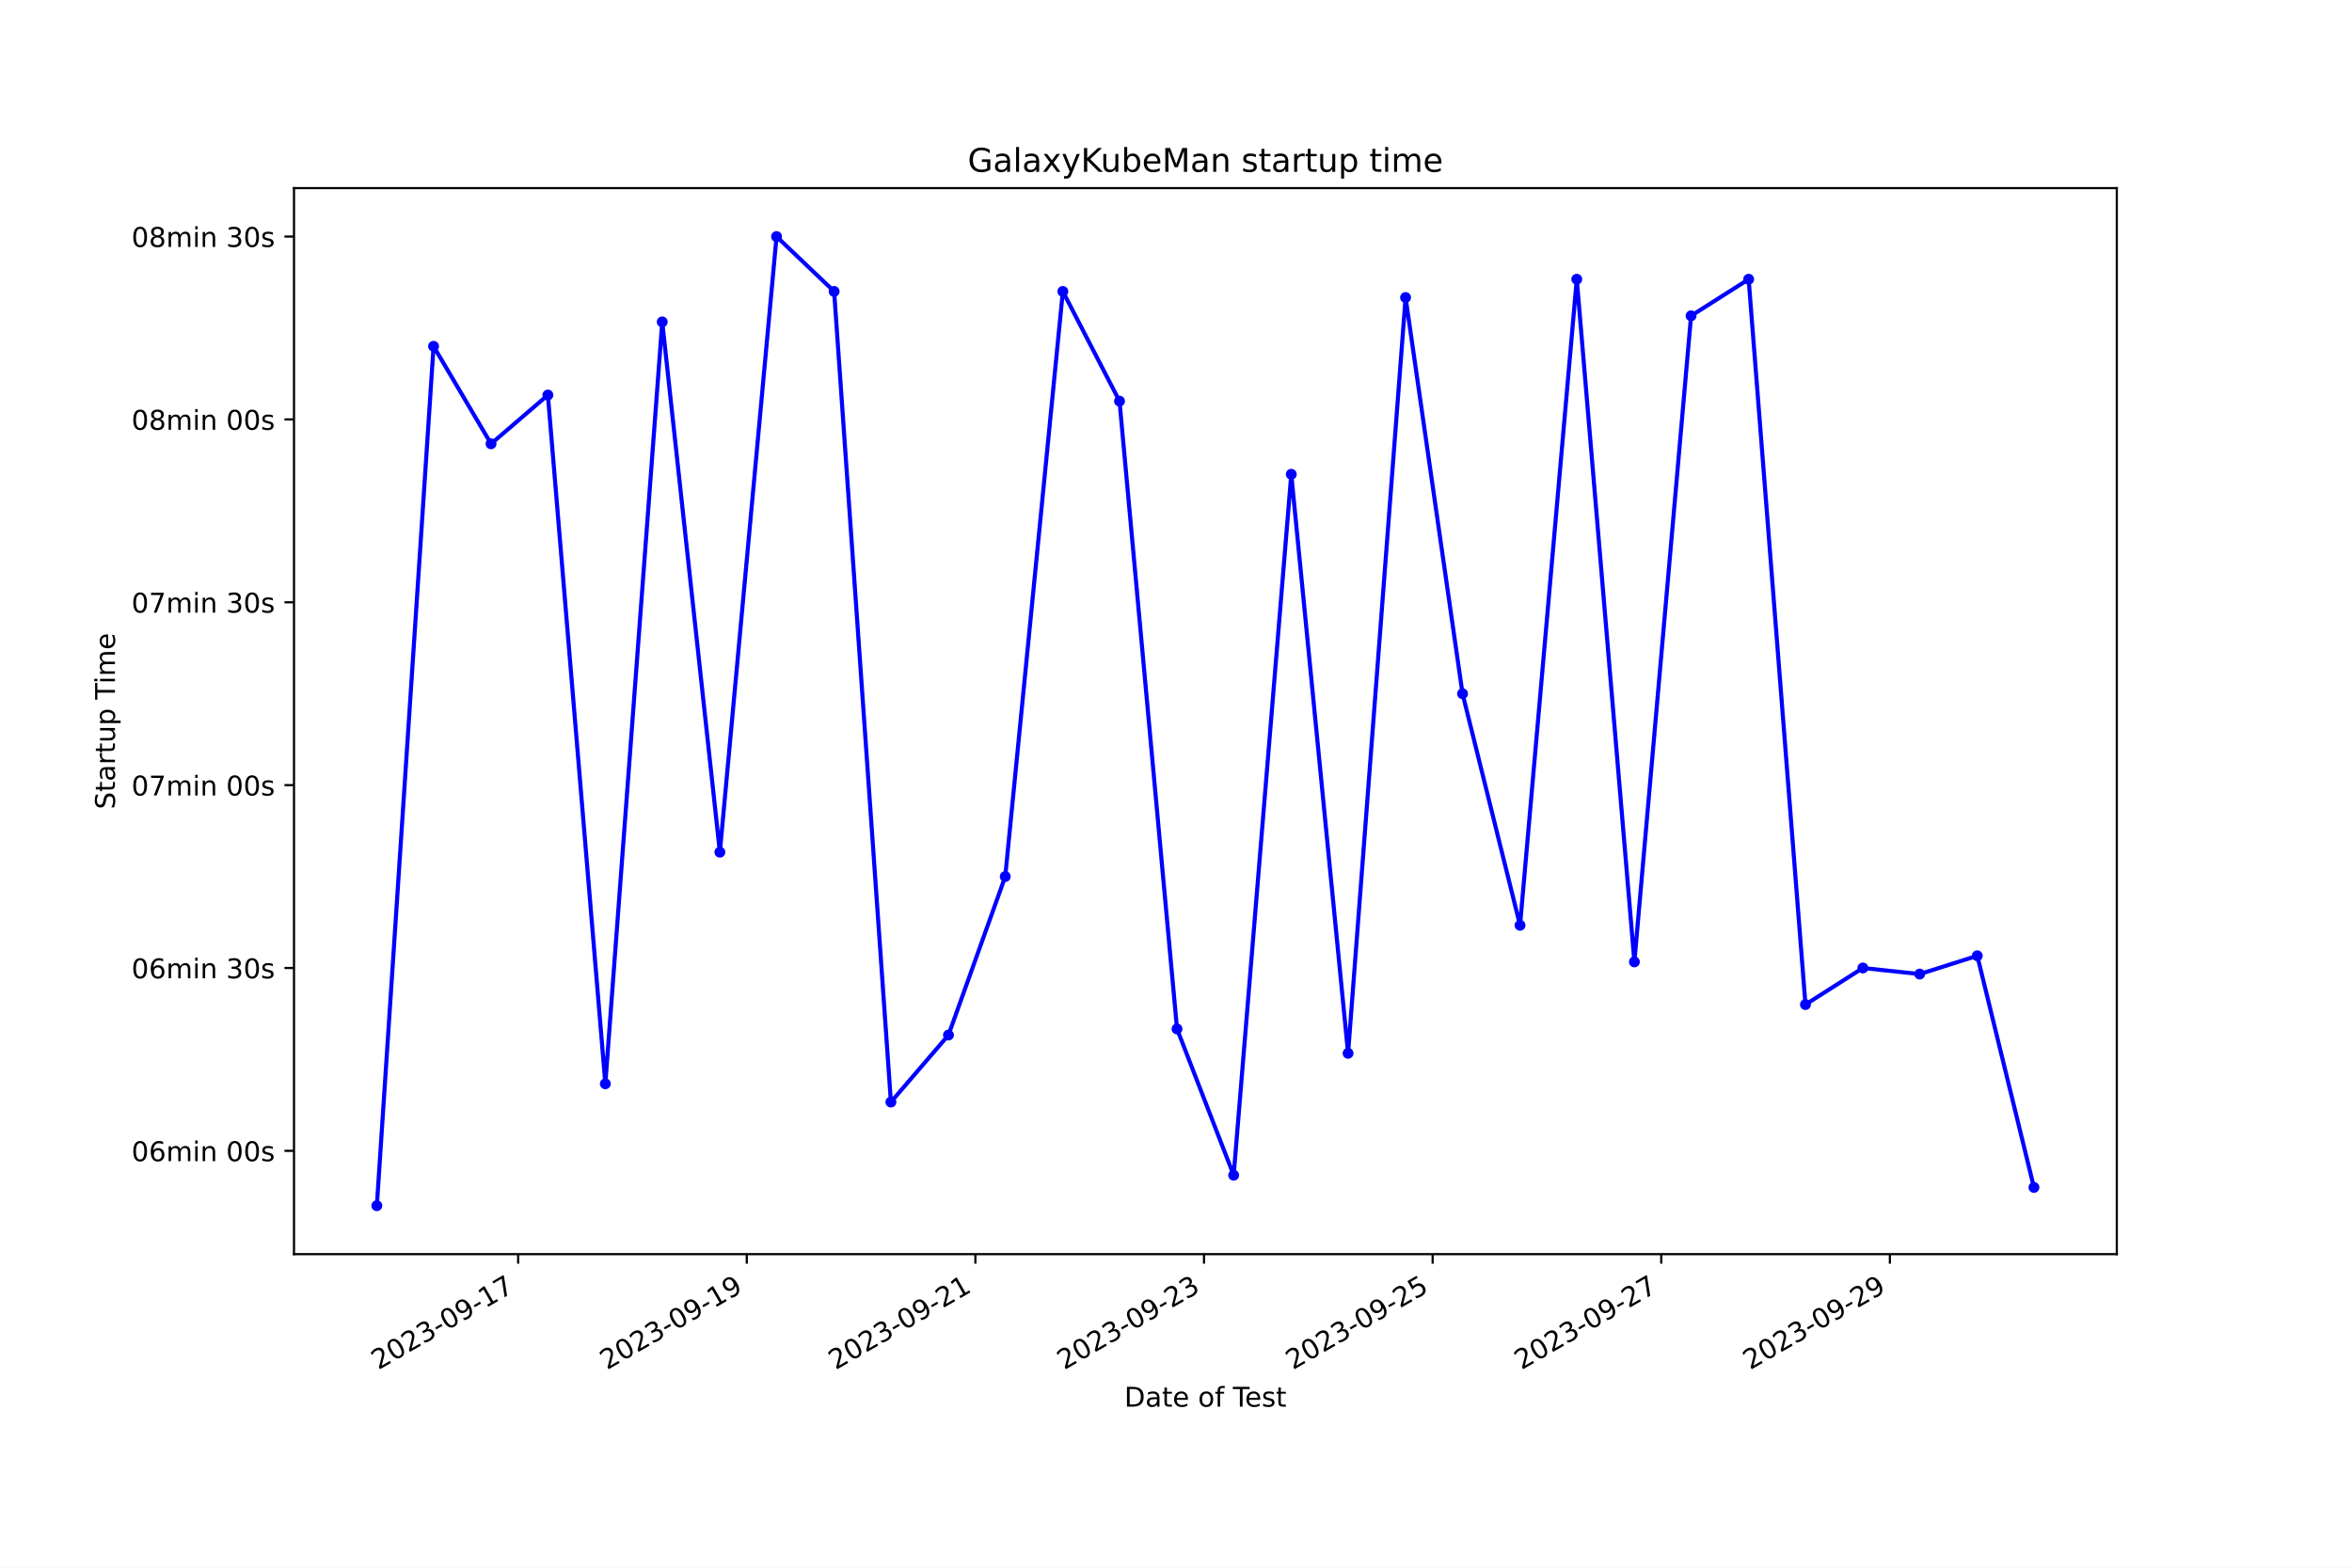
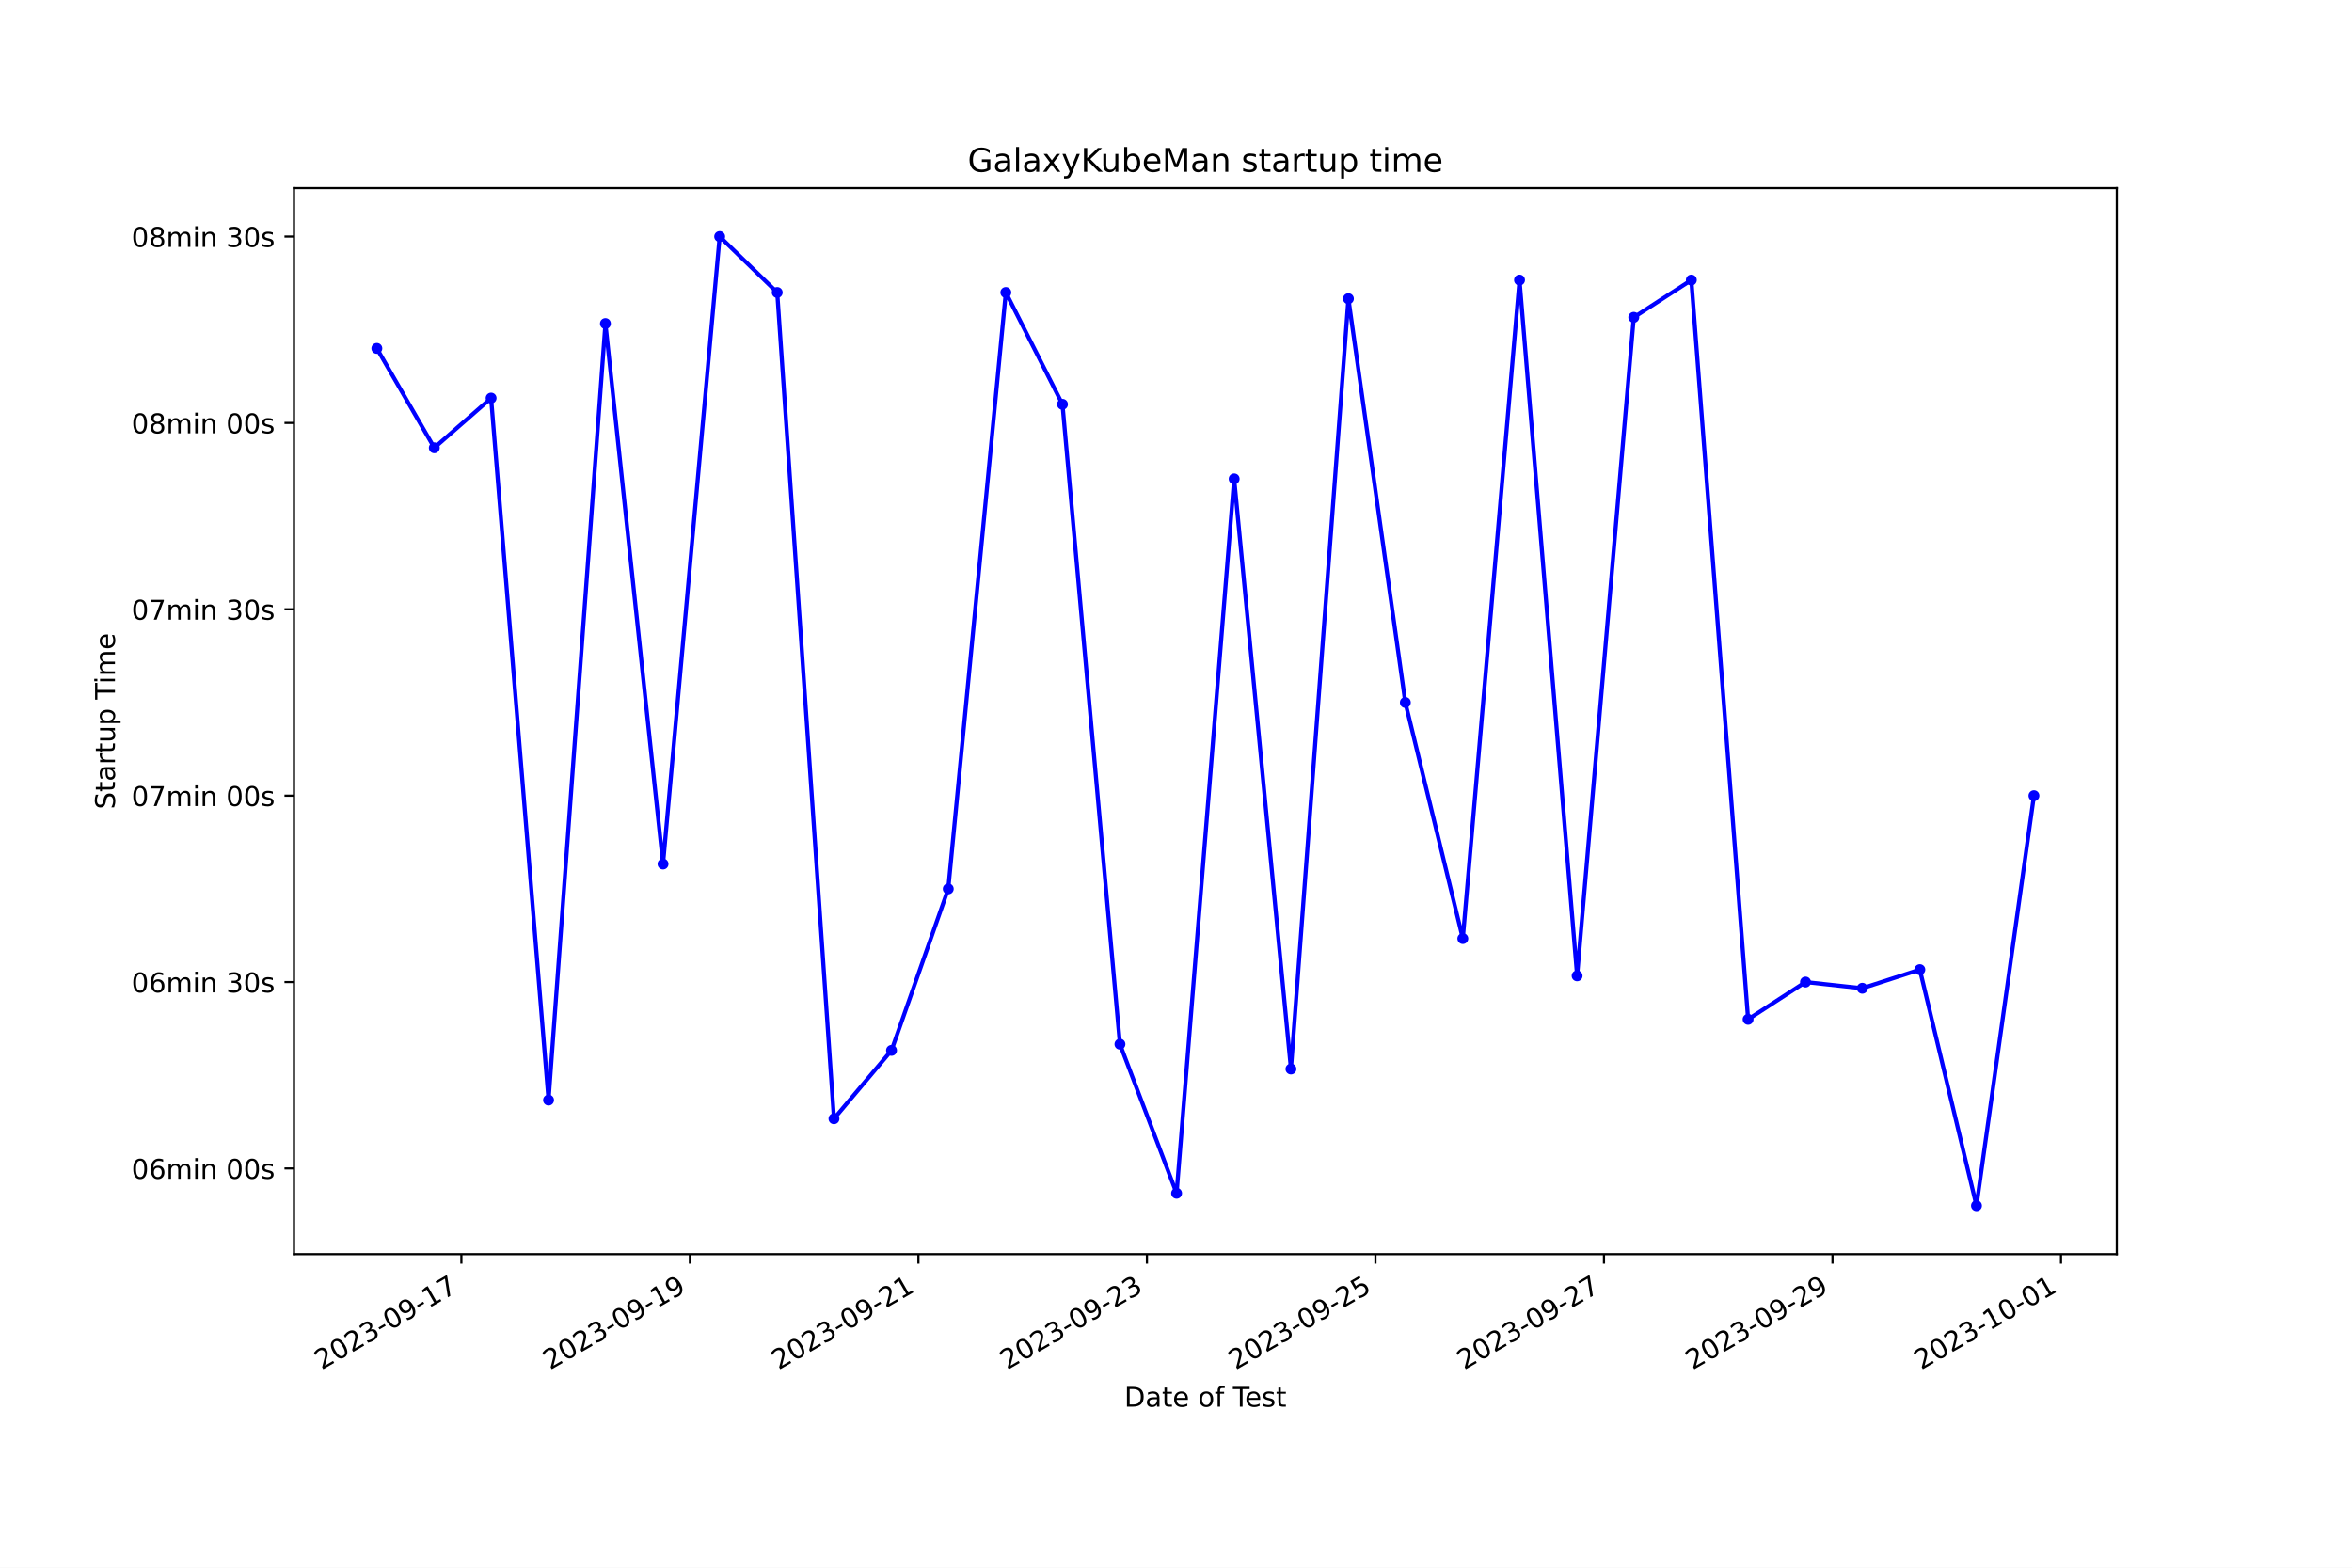
<svg xmlns="http://www.w3.org/2000/svg" xmlns:xlink="http://www.w3.org/1999/xlink" width="864pt" height="576pt" viewBox="0 0 864 576" version="1.1">
  <defs>
    <style type="text/css">*{stroke-linejoin: round; stroke-linecap: butt}</style>
  </defs>
  <g id="figure_1">
    <g id="patch_1">
      <path d="M 0 576  L 864 576  L 864 0  L 0 0  z " style="fill: #ffffff" />
    </g>
    <g id="axes_1">
      <g id="patch_2">
        <path d="M 108 460.8  L 777.6 460.8  L 777.6 69.12  L 108 69.12  z " style="fill: #ffffff" />
      </g>
      <g id="matplotlib.axis_1">
        <g id="xtick_1">
          <g id="line2d_1">
            <defs>
-               <path id="m4672185ea7" d="M 0 0  L 0 3.5  " style="stroke: #000000; stroke-width: 0.8" />
+               <path id="me7b69f2a31" d="M 0 0  L 0 3.5  " style="stroke: #000000; stroke-width: 0.8" />
            </defs>
            <g>
-               <use xlink:href="#m4672185ea7" x="190.341" y="460.8" style="stroke: #000000; stroke-width: 0.8" />
+               <use xlink:href="#me7b69f2a31" x="169.491" y="460.8" style="stroke: #000000; stroke-width: 0.8" />
            </g>
          </g>
          <g id="text_1">
-             <g transform="translate(138.9714 503.4383) rotate(-30) scale(0.1 -0.1)">
+             <g transform="translate(118.1214 503.4383) rotate(-30) scale(0.1 -0.1)">
              <defs>
                <path id="DejaVuSans-32" d="M 1228 531  L 3431 531  L 3431 0  L 469 0  L 469 531  Q 828 903 1448 1529  Q 2069 2156 2228 2338  Q 2531 2678 2651 2914  Q 2772 3150 2772 3378  Q 2772 3750 2511 3984  Q 2250 4219 1831 4219  Q 1534 4219 1204 4116  Q 875 4013 500 3803  L 500 4441  Q 881 4594 1212 4672  Q 1544 4750 1819 4750  Q 2544 4750 2975 4387  Q 3406 4025 3406 3419  Q 3406 3131 3298 2873  Q 3191 2616 2906 2266  Q 2828 2175 2409 1742  Q 1991 1309 1228 531  z " transform="scale(0.015625)" />
                <path id="DejaVuSans-30" d="M 2034 4250  Q 1547 4250 1301 3770  Q 1056 3291 1056 2328  Q 1056 1369 1301 889  Q 1547 409 2034 409  Q 2525 409 2770 889  Q 3016 1369 3016 2328  Q 3016 3291 2770 3770  Q 2525 4250 2034 4250  z M 2034 4750  Q 2819 4750 3233 4129  Q 3647 3509 3647 2328  Q 3647 1150 3233 529  Q 2819 -91 2034 -91  Q 1250 -91 836 529  Q 422 1150 422 2328  Q 422 3509 836 4129  Q 1250 4750 2034 4750  z " transform="scale(0.015625)" />
                <path id="DejaVuSans-33" d="M 2597 2516  Q 3050 2419 3304 2112  Q 3559 1806 3559 1356  Q 3559 666 3084 287  Q 2609 -91 1734 -91  Q 1441 -91 1130 -33  Q 819 25 488 141  L 488 750  Q 750 597 1062 519  Q 1375 441 1716 441  Q 2309 441 2620 675  Q 2931 909 2931 1356  Q 2931 1769 2642 2001  Q 2353 2234 1838 2234  L 1294 2234  L 1294 2753  L 1863 2753  Q 2328 2753 2575 2939  Q 2822 3125 2822 3475  Q 2822 3834 2567 4026  Q 2313 4219 1838 4219  Q 1578 4219 1281 4162  Q 984 4106 628 3988  L 628 4550  Q 988 4650 1302 4700  Q 1616 4750 1894 4750  Q 2613 4750 3031 4423  Q 3450 4097 3450 3541  Q 3450 3153 3228 2886  Q 3006 2619 2597 2516  z " transform="scale(0.015625)" />
                <path id="DejaVuSans-2d" d="M 313 2009  L 1997 2009  L 1997 1497  L 313 1497  L 313 2009  z " transform="scale(0.015625)" />
                <path id="DejaVuSans-39" d="M 703 97  L 703 672  Q 941 559 1184 500  Q 1428 441 1663 441  Q 2288 441 2617 861  Q 2947 1281 2994 2138  Q 2813 1869 2534 1725  Q 2256 1581 1919 1581  Q 1219 1581 811 2004  Q 403 2428 403 3163  Q 403 3881 828 4315  Q 1253 4750 1959 4750  Q 2769 4750 3195 4129  Q 3622 3509 3622 2328  Q 3622 1225 3098 567  Q 2575 -91 1691 -91  Q 1453 -91 1209 -44  Q 966 3 703 97  z M 1959 2075  Q 2384 2075 2632 2365  Q 2881 2656 2881 3163  Q 2881 3666 2632 3958  Q 2384 4250 1959 4250  Q 1534 4250 1286 3958  Q 1038 3666 1038 3163  Q 1038 2656 1286 2365  Q 1534 2075 1959 2075  z " transform="scale(0.015625)" />
                <path id="DejaVuSans-31" d="M 794 531  L 1825 531  L 1825 4091  L 703 3866  L 703 4441  L 1819 4666  L 2450 4666  L 2450 531  L 3481 531  L 3481 0  L 794 0  L 794 531  z " transform="scale(0.015625)" />
                <path id="DejaVuSans-37" d="M 525 4666  L 3525 4666  L 3525 4397  L 1831 0  L 1172 0  L 2766 4134  L 525 4134  L 525 4666  z " transform="scale(0.015625)" />
              </defs>
              <use xlink:href="#DejaVuSans-32" />
              <use xlink:href="#DejaVuSans-30" x="63.623" />
              <use xlink:href="#DejaVuSans-32" x="127.246" />
              <use xlink:href="#DejaVuSans-33" x="190.869" />
              <use xlink:href="#DejaVuSans-2d" x="254.492" />
              <use xlink:href="#DejaVuSans-30" x="290.576" />
              <use xlink:href="#DejaVuSans-39" x="354.199" />
              <use xlink:href="#DejaVuSans-2d" x="417.822" />
              <use xlink:href="#DejaVuSans-31" x="453.906" />
              <use xlink:href="#DejaVuSans-37" x="517.529" />
            </g>
          </g>
        </g>
        <g id="xtick_2">
          <g id="line2d_2">
            <g>
-               <use xlink:href="#m4672185ea7" x="274.324" y="460.8" style="stroke: #000000; stroke-width: 0.8" />
+               <use xlink:href="#me7b69f2a31" x="253.435" y="460.8" style="stroke: #000000; stroke-width: 0.8" />
            </g>
          </g>
          <g id="text_2">
-             <g transform="translate(222.9549 503.4383) rotate(-30) scale(0.1 -0.1)">
+             <g transform="translate(202.0657 503.4383) rotate(-30) scale(0.1 -0.1)">
              <use xlink:href="#DejaVuSans-32" />
              <use xlink:href="#DejaVuSans-30" x="63.623" />
              <use xlink:href="#DejaVuSans-32" x="127.246" />
              <use xlink:href="#DejaVuSans-33" x="190.869" />
              <use xlink:href="#DejaVuSans-2d" x="254.492" />
              <use xlink:href="#DejaVuSans-30" x="290.576" />
              <use xlink:href="#DejaVuSans-39" x="354.199" />
              <use xlink:href="#DejaVuSans-2d" x="417.822" />
              <use xlink:href="#DejaVuSans-31" x="453.906" />
              <use xlink:href="#DejaVuSans-39" x="517.529" />
            </g>
          </g>
        </g>
        <g id="xtick_3">
          <g id="line2d_3">
            <g>
-               <use xlink:href="#m4672185ea7" x="358.308" y="460.8" style="stroke: #000000; stroke-width: 0.8" />
+               <use xlink:href="#me7b69f2a31" x="337.379" y="460.8" style="stroke: #000000; stroke-width: 0.8" />
            </g>
          </g>
          <g id="text_3">
-             <g transform="translate(306.9384 503.4383) rotate(-30) scale(0.1 -0.1)">
+             <g transform="translate(286.01 503.4383) rotate(-30) scale(0.1 -0.1)">
              <use xlink:href="#DejaVuSans-32" />
              <use xlink:href="#DejaVuSans-30" x="63.623" />
              <use xlink:href="#DejaVuSans-32" x="127.246" />
              <use xlink:href="#DejaVuSans-33" x="190.869" />
              <use xlink:href="#DejaVuSans-2d" x="254.492" />
              <use xlink:href="#DejaVuSans-30" x="290.576" />
              <use xlink:href="#DejaVuSans-39" x="354.199" />
              <use xlink:href="#DejaVuSans-2d" x="417.822" />
              <use xlink:href="#DejaVuSans-32" x="453.906" />
              <use xlink:href="#DejaVuSans-31" x="517.529" />
            </g>
          </g>
        </g>
        <g id="xtick_4">
          <g id="line2d_4">
            <g>
-               <use xlink:href="#m4672185ea7" x="442.291" y="460.8" style="stroke: #000000; stroke-width: 0.8" />
+               <use xlink:href="#me7b69f2a31" x="421.324" y="460.8" style="stroke: #000000; stroke-width: 0.8" />
            </g>
          </g>
          <g id="text_4">
-             <g transform="translate(390.9219 503.4383) rotate(-30) scale(0.1 -0.1)">
+             <g transform="translate(369.9543 503.4383) rotate(-30) scale(0.1 -0.1)">
              <use xlink:href="#DejaVuSans-32" />
              <use xlink:href="#DejaVuSans-30" x="63.623" />
              <use xlink:href="#DejaVuSans-32" x="127.246" />
              <use xlink:href="#DejaVuSans-33" x="190.869" />
              <use xlink:href="#DejaVuSans-2d" x="254.492" />
              <use xlink:href="#DejaVuSans-30" x="290.576" />
              <use xlink:href="#DejaVuSans-39" x="354.199" />
              <use xlink:href="#DejaVuSans-2d" x="417.822" />
              <use xlink:href="#DejaVuSans-32" x="453.906" />
              <use xlink:href="#DejaVuSans-33" x="517.529" />
            </g>
          </g>
        </g>
        <g id="xtick_5">
          <g id="line2d_5">
            <g>
-               <use xlink:href="#m4672185ea7" x="526.275" y="460.8" style="stroke: #000000; stroke-width: 0.8" />
+               <use xlink:href="#me7b69f2a31" x="505.268" y="460.8" style="stroke: #000000; stroke-width: 0.8" />
            </g>
          </g>
          <g id="text_5">
-             <g transform="translate(474.9054 503.4383) rotate(-30) scale(0.1 -0.1)">
+             <g transform="translate(453.8986 503.4383) rotate(-30) scale(0.1 -0.1)">
              <defs>
                <path id="DejaVuSans-35" d="M 691 4666  L 3169 4666  L 3169 4134  L 1269 4134  L 1269 2991  Q 1406 3038 1543 3061  Q 1681 3084 1819 3084  Q 2600 3084 3056 2656  Q 3513 2228 3513 1497  Q 3513 744 3044 326  Q 2575 -91 1722 -91  Q 1428 -91 1123 -41  Q 819 9 494 109  L 494 744  Q 775 591 1075 516  Q 1375 441 1709 441  Q 2250 441 2565 725  Q 2881 1009 2881 1497  Q 2881 1984 2565 2268  Q 2250 2553 1709 2553  Q 1456 2553 1204 2497  Q 953 2441 691 2322  L 691 4666  z " transform="scale(0.015625)" />
              </defs>
              <use xlink:href="#DejaVuSans-32" />
              <use xlink:href="#DejaVuSans-30" x="63.623" />
              <use xlink:href="#DejaVuSans-32" x="127.246" />
              <use xlink:href="#DejaVuSans-33" x="190.869" />
              <use xlink:href="#DejaVuSans-2d" x="254.492" />
              <use xlink:href="#DejaVuSans-30" x="290.576" />
              <use xlink:href="#DejaVuSans-39" x="354.199" />
              <use xlink:href="#DejaVuSans-2d" x="417.822" />
              <use xlink:href="#DejaVuSans-32" x="453.906" />
              <use xlink:href="#DejaVuSans-35" x="517.529" />
            </g>
          </g>
        </g>
        <g id="xtick_6">
          <g id="line2d_6">
            <g>
-               <use xlink:href="#m4672185ea7" x="610.258" y="460.8" style="stroke: #000000; stroke-width: 0.8" />
+               <use xlink:href="#me7b69f2a31" x="589.212" y="460.8" style="stroke: #000000; stroke-width: 0.8" />
            </g>
          </g>
          <g id="text_6">
-             <g transform="translate(558.8889 503.4383) rotate(-30) scale(0.1 -0.1)">
+             <g transform="translate(537.8429 503.4383) rotate(-30) scale(0.1 -0.1)">
              <use xlink:href="#DejaVuSans-32" />
              <use xlink:href="#DejaVuSans-30" x="63.623" />
              <use xlink:href="#DejaVuSans-32" x="127.246" />
              <use xlink:href="#DejaVuSans-33" x="190.869" />
              <use xlink:href="#DejaVuSans-2d" x="254.492" />
              <use xlink:href="#DejaVuSans-30" x="290.576" />
              <use xlink:href="#DejaVuSans-39" x="354.199" />
              <use xlink:href="#DejaVuSans-2d" x="417.822" />
              <use xlink:href="#DejaVuSans-32" x="453.906" />
              <use xlink:href="#DejaVuSans-37" x="517.529" />
            </g>
          </g>
        </g>
        <g id="xtick_7">
          <g id="line2d_7">
            <g>
-               <use xlink:href="#m4672185ea7" x="694.242" y="460.8" style="stroke: #000000; stroke-width: 0.8" />
+               <use xlink:href="#me7b69f2a31" x="673.157" y="460.8" style="stroke: #000000; stroke-width: 0.8" />
            </g>
          </g>
          <g id="text_7">
-             <g transform="translate(642.8724 503.4383) rotate(-30) scale(0.1 -0.1)">
+             <g transform="translate(621.7872 503.4383) rotate(-30) scale(0.1 -0.1)">
              <use xlink:href="#DejaVuSans-32" />
              <use xlink:href="#DejaVuSans-30" x="63.623" />
              <use xlink:href="#DejaVuSans-32" x="127.246" />
              <use xlink:href="#DejaVuSans-33" x="190.869" />
              <use xlink:href="#DejaVuSans-2d" x="254.492" />
              <use xlink:href="#DejaVuSans-30" x="290.576" />
              <use xlink:href="#DejaVuSans-39" x="354.199" />
              <use xlink:href="#DejaVuSans-2d" x="417.822" />
              <use xlink:href="#DejaVuSans-32" x="453.906" />
              <use xlink:href="#DejaVuSans-39" x="517.529" />
            </g>
          </g>
        </g>
-         <g id="text_8">
+         <g id="xtick_8">
+           <g id="line2d_8">
+             <g>
+               <use xlink:href="#me7b69f2a31" x="757.101" y="460.8" style="stroke: #000000; stroke-width: 0.8" />
+             </g>
+           </g>
+           <g id="text_8">
+             <g transform="translate(705.7315 503.4383) rotate(-30) scale(0.1 -0.1)">
+               <use xlink:href="#DejaVuSans-32" />
+               <use xlink:href="#DejaVuSans-30" x="63.623" />
+               <use xlink:href="#DejaVuSans-32" x="127.246" />
+               <use xlink:href="#DejaVuSans-33" x="190.869" />
+               <use xlink:href="#DejaVuSans-2d" x="254.492" />
+               <use xlink:href="#DejaVuSans-31" x="290.576" />
+               <use xlink:href="#DejaVuSans-30" x="354.199" />
+               <use xlink:href="#DejaVuSans-2d" x="417.822" />
+               <use xlink:href="#DejaVuSans-30" x="453.906" />
+               <use xlink:href="#DejaVuSans-31" x="517.529" />
+             </g>
+           </g>
+         </g>
+         <g id="text_9">
          <g transform="translate(413.0063 516.8378) scale(0.1 -0.1)">
            <defs>
              <path id="DejaVuSans-44" d="M 1259 4147  L 1259 519  L 2022 519  Q 2988 519 3436 956  Q 3884 1394 3884 2338  Q 3884 3275 3436 3711  Q 2988 4147 2022 4147  L 1259 4147  z M 628 4666  L 1925 4666  Q 3281 4666 3915 4102  Q 4550 3538 4550 2338  Q 4550 1131 3912 565  Q 3275 0 1925 0  L 628 0  L 628 4666  z " transform="scale(0.015625)" />
              <path id="DejaVuSans-61" d="M 2194 1759  Q 1497 1759 1228 1600  Q 959 1441 959 1056  Q 959 750 1161 570  Q 1363 391 1709 391  Q 2188 391 2477 730  Q 2766 1069 2766 1631  L 2766 1759  L 2194 1759  z M 3341 1997  L 3341 0  L 2766 0  L 2766 531  Q 2569 213 2275 61  Q 1981 -91 1556 -91  Q 1019 -91 701 211  Q 384 513 384 1019  Q 384 1609 779 1909  Q 1175 2209 1959 2209  L 2766 2209  L 2766 2266  Q 2766 2663 2505 2880  Q 2244 3097 1772 3097  Q 1472 3097 1187 3025  Q 903 2953 641 2809  L 641 3341  Q 956 3463 1253 3523  Q 1550 3584 1831 3584  Q 2591 3584 2966 3190  Q 3341 2797 3341 1997  z " transform="scale(0.015625)" />
              <path id="DejaVuSans-74" d="M 1172 4494  L 1172 3500  L 2356 3500  L 2356 3053  L 1172 3053  L 1172 1153  Q 1172 725 1289 603  Q 1406 481 1766 481  L 2356 481  L 2356 0  L 1766 0  Q 1100 0 847 248  Q 594 497 594 1153  L 594 3053  L 172 3053  L 172 3500  L 594 3500  L 594 4494  L 1172 4494  z " transform="scale(0.015625)" />
              <path id="DejaVuSans-65" d="M 3597 1894  L 3597 1613  L 953 1613  Q 991 1019 1311 708  Q 1631 397 2203 397  Q 2534 397 2845 478  Q 3156 559 3463 722  L 3463 178  Q 3153 47 2828 -22  Q 2503 -91 2169 -91  Q 1331 -91 842 396  Q 353 884 353 1716  Q 353 2575 817 3079  Q 1281 3584 2069 3584  Q 2775 3584 3186 3129  Q 3597 2675 3597 1894  z M 3022 2063  Q 3016 2534 2758 2815  Q 2500 3097 2075 3097  Q 1594 3097 1305 2825  Q 1016 2553 972 2059  L 3022 2063  z " transform="scale(0.015625)" />
              <path id="DejaVuSans-20" transform="scale(0.015625)" />
              <path id="DejaVuSans-6f" d="M 1959 3097  Q 1497 3097 1228 2736  Q 959 2375 959 1747  Q 959 1119 1226 758  Q 1494 397 1959 397  Q 2419 397 2687 759  Q 2956 1122 2956 1747  Q 2956 2369 2687 2733  Q 2419 3097 1959 3097  z M 1959 3584  Q 2709 3584 3137 3096  Q 3566 2609 3566 1747  Q 3566 888 3137 398  Q 2709 -91 1959 -91  Q 1206 -91 779 398  Q 353 888 353 1747  Q 353 2609 779 3096  Q 1206 3584 1959 3584  z " transform="scale(0.015625)" />
              <path id="DejaVuSans-66" d="M 2375 4863  L 2375 4384  L 1825 4384  Q 1516 4384 1395 4259  Q 1275 4134 1275 3809  L 1275 3500  L 2222 3500  L 2222 3053  L 1275 3053  L 1275 0  L 697 0  L 697 3053  L 147 3053  L 147 3500  L 697 3500  L 697 3744  Q 697 4328 969 4595  Q 1241 4863 1831 4863  L 2375 4863  z " transform="scale(0.015625)" />
              <path id="DejaVuSans-54" d="M -19 4666  L 3928 4666  L 3928 4134  L 2272 4134  L 2272 0  L 1638 0  L 1638 4134  L -19 4134  L -19 4666  z " transform="scale(0.015625)" />
              <path id="DejaVuSans-73" d="M 2834 3397  L 2834 2853  Q 2591 2978 2328 3040  Q 2066 3103 1784 3103  Q 1356 3103 1142 2972  Q 928 2841 928 2578  Q 928 2378 1081 2264  Q 1234 2150 1697 2047  L 1894 2003  Q 2506 1872 2764 1633  Q 3022 1394 3022 966  Q 3022 478 2636 193  Q 2250 -91 1575 -91  Q 1294 -91 989 -36  Q 684 19 347 128  L 347 722  Q 666 556 975 473  Q 1284 391 1588 391  Q 1994 391 2212 530  Q 2431 669 2431 922  Q 2431 1156 2273 1281  Q 2116 1406 1581 1522  L 1381 1569  Q 847 1681 609 1914  Q 372 2147 372 2553  Q 372 3047 722 3315  Q 1072 3584 1716 3584  Q 2034 3584 2315 3537  Q 2597 3491 2834 3397  z " transform="scale(0.015625)" />
            </defs>
            <use xlink:href="#DejaVuSans-44" />
            <use xlink:href="#DejaVuSans-61" x="77.002" />
            <use xlink:href="#DejaVuSans-74" x="138.281" />
            <use xlink:href="#DejaVuSans-65" x="177.49" />
            <use xlink:href="#DejaVuSans-20" x="239.014" />
            <use xlink:href="#DejaVuSans-6f" x="270.801" />
            <use xlink:href="#DejaVuSans-66" x="331.982" />
            <use xlink:href="#DejaVuSans-20" x="367.188" />
            <use xlink:href="#DejaVuSans-54" x="398.975" />
            <use xlink:href="#DejaVuSans-65" x="443.059" />
            <use xlink:href="#DejaVuSans-73" x="504.582" />
            <use xlink:href="#DejaVuSans-74" x="556.682" />
          </g>
        </g>
      </g>
      <g id="matplotlib.axis_2">
        <g id="ytick_1">
-           <g id="line2d_8">
+           <g id="line2d_9">
            <defs>
-               <path id="m1b8e994f58" d="M 0 0  L -3.5 0  " style="stroke: #000000; stroke-width: 0.8" />
+               <path id="mdf3eda4640" d="M 0 0  L -3.5 0  " style="stroke: #000000; stroke-width: 0.8" />
            </defs>
            <g>
-               <use xlink:href="#m1b8e994f58" x="108" y="422.841" style="stroke: #000000; stroke-width: 0.8" />
-             </g>
-           </g>
-           <g id="text_9">
-             <g transform="translate(48.30625 426.6405) scale(0.1 -0.1)">
+               <use xlink:href="#mdf3eda4640" x="108" y="429.301" style="stroke: #000000; stroke-width: 0.8" />
+             </g>
+           </g>
+           <g id="text_10">
+             <g transform="translate(48.30625 433.1005) scale(0.1 -0.1)">
              <defs>
                <path id="DejaVuSans-36" d="M 2113 2584  Q 1688 2584 1439 2293  Q 1191 2003 1191 1497  Q 1191 994 1439 701  Q 1688 409 2113 409  Q 2538 409 2786 701  Q 3034 994 3034 1497  Q 3034 2003 2786 2293  Q 2538 2584 2113 2584  z M 3366 4563  L 3366 3988  Q 3128 4100 2886 4159  Q 2644 4219 2406 4219  Q 1781 4219 1451 3797  Q 1122 3375 1075 2522  Q 1259 2794 1537 2939  Q 1816 3084 2150 3084  Q 2853 3084 3261 2657  Q 3669 2231 3669 1497  Q 3669 778 3244 343  Q 2819 -91 2113 -91  Q 1303 -91 875 529  Q 447 1150 447 2328  Q 447 3434 972 4092  Q 1497 4750 2381 4750  Q 2619 4750 2861 4703  Q 3103 4656 3366 4563  z " transform="scale(0.015625)" />
                <path id="DejaVuSans-6d" d="M 3328 2828  Q 3544 3216 3844 3400  Q 4144 3584 4550 3584  Q 5097 3584 5394 3201  Q 5691 2819 5691 2113  L 5691 0  L 5113 0  L 5113 2094  Q 5113 2597 4934 2840  Q 4756 3084 4391 3084  Q 3944 3084 3684 2787  Q 3425 2491 3425 1978  L 3425 0  L 2847 0  L 2847 2094  Q 2847 2600 2669 2842  Q 2491 3084 2119 3084  Q 1678 3084 1418 2786  Q 1159 2488 1159 1978  L 1159 0  L 581 0  L 581 3500  L 1159 3500  L 1159 2956  Q 1356 3278 1631 3431  Q 1906 3584 2284 3584  Q 2666 3584 2933 3390  Q 3200 3197 3328 2828  z " transform="scale(0.015625)" />
                <path id="DejaVuSans-69" d="M 603 3500  L 1178 3500  L 1178 0  L 603 0  L 603 3500  z M 603 4863  L 1178 4863  L 1178 4134  L 603 4134  L 603 4863  z " transform="scale(0.015625)" />
                <path id="DejaVuSans-6e" d="M 3513 2113  L 3513 0  L 2938 0  L 2938 2094  Q 2938 2591 2744 2837  Q 2550 3084 2163 3084  Q 1697 3084 1428 2787  Q 1159 2491 1159 1978  L 1159 0  L 581 0  L 581 3500  L 1159 3500  L 1159 2956  Q 1366 3272 1645 3428  Q 1925 3584 2291 3584  Q 2894 3584 3203 3211  Q 3513 2838 3513 2113  z " transform="scale(0.015625)" />
              </defs>
              <use xlink:href="#DejaVuSans-30" />
              <use xlink:href="#DejaVuSans-36" x="63.623" />
              <use xlink:href="#DejaVuSans-6d" x="127.246" />
              <use xlink:href="#DejaVuSans-69" x="224.658" />
              <use xlink:href="#DejaVuSans-6e" x="252.441" />
              <use xlink:href="#DejaVuSans-20" x="315.82" />
              <use xlink:href="#DejaVuSans-30" x="347.607" />
              <use xlink:href="#DejaVuSans-30" x="411.23" />
              <use xlink:href="#DejaVuSans-73" x="474.854" />
            </g>
          </g>
        </g>
        <g id="ytick_2">
-           <g id="line2d_9">
-             <g>
-               <use xlink:href="#m1b8e994f58" x="108" y="355.658" style="stroke: #000000; stroke-width: 0.8" />
-             </g>
-           </g>
-           <g id="text_10">
-             <g transform="translate(48.30625 359.457) scale(0.1 -0.1)">
+           <g id="line2d_10">
+             <g>
+               <use xlink:href="#mdf3eda4640" x="108" y="360.826" style="stroke: #000000; stroke-width: 0.8" />
+             </g>
+           </g>
+           <g id="text_11">
+             <g transform="translate(48.30625 364.625) scale(0.1 -0.1)">
              <use xlink:href="#DejaVuSans-30" />
              <use xlink:href="#DejaVuSans-36" x="63.623" />
              <use xlink:href="#DejaVuSans-6d" x="127.246" />
              <use xlink:href="#DejaVuSans-69" x="224.658" />
              <use xlink:href="#DejaVuSans-6e" x="252.441" />
              <use xlink:href="#DejaVuSans-20" x="315.82" />
              <use xlink:href="#DejaVuSans-33" x="347.607" />
              <use xlink:href="#DejaVuSans-30" x="411.23" />
              <use xlink:href="#DejaVuSans-73" x="474.854" />
            </g>
          </g>
        </g>
        <g id="ytick_3">
-           <g id="line2d_10">
-             <g>
-               <use xlink:href="#m1b8e994f58" x="108" y="288.474" style="stroke: #000000; stroke-width: 0.8" />
-             </g>
-           </g>
-           <g id="text_11">
-             <g transform="translate(48.30625 292.2735) scale(0.1 -0.1)">
+           <g id="line2d_11">
+             <g>
+               <use xlink:href="#mdf3eda4640" x="108" y="292.35" style="stroke: #000000; stroke-width: 0.8" />
+             </g>
+           </g>
+           <g id="text_12">
+             <g transform="translate(48.30625 296.1494) scale(0.1 -0.1)">
              <use xlink:href="#DejaVuSans-30" />
              <use xlink:href="#DejaVuSans-37" x="63.623" />
              <use xlink:href="#DejaVuSans-6d" x="127.246" />
              <use xlink:href="#DejaVuSans-69" x="224.658" />
              <use xlink:href="#DejaVuSans-6e" x="252.441" />
              <use xlink:href="#DejaVuSans-20" x="315.82" />
              <use xlink:href="#DejaVuSans-30" x="347.607" />
              <use xlink:href="#DejaVuSans-30" x="411.23" />
              <use xlink:href="#DejaVuSans-73" x="474.854" />
            </g>
          </g>
        </g>
        <g id="ytick_4">
-           <g id="line2d_11">
-             <g>
-               <use xlink:href="#m1b8e994f58" x="108" y="221.291" style="stroke: #000000; stroke-width: 0.8" />
-             </g>
-           </g>
-           <g id="text_12">
-             <g transform="translate(48.30625 225.0899) scale(0.1 -0.1)">
+           <g id="line2d_12">
+             <g>
+               <use xlink:href="#mdf3eda4640" x="108" y="223.875" style="stroke: #000000; stroke-width: 0.8" />
+             </g>
+           </g>
+           <g id="text_13">
+             <g transform="translate(48.30625 227.6739) scale(0.1 -0.1)">
              <use xlink:href="#DejaVuSans-30" />
              <use xlink:href="#DejaVuSans-37" x="63.623" />
              <use xlink:href="#DejaVuSans-6d" x="127.246" />
              <use xlink:href="#DejaVuSans-69" x="224.658" />
              <use xlink:href="#DejaVuSans-6e" x="252.441" />
              <use xlink:href="#DejaVuSans-20" x="315.82" />
              <use xlink:href="#DejaVuSans-33" x="347.607" />
              <use xlink:href="#DejaVuSans-30" x="411.23" />
              <use xlink:href="#DejaVuSans-73" x="474.854" />
            </g>
          </g>
        </g>
        <g id="ytick_5">
-           <g id="line2d_12">
-             <g>
-               <use xlink:href="#m1b8e994f58" x="108" y="154.107" style="stroke: #000000; stroke-width: 0.8" />
-             </g>
-           </g>
-           <g id="text_13">
-             <g transform="translate(48.30625 157.9064) scale(0.1 -0.1)">
+           <g id="line2d_13">
+             <g>
+               <use xlink:href="#mdf3eda4640" x="108" y="155.399" style="stroke: #000000; stroke-width: 0.8" />
+             </g>
+           </g>
+           <g id="text_14">
+             <g transform="translate(48.30625 159.1984) scale(0.1 -0.1)">
              <defs>
                <path id="DejaVuSans-38" d="M 2034 2216  Q 1584 2216 1326 1975  Q 1069 1734 1069 1313  Q 1069 891 1326 650  Q 1584 409 2034 409  Q 2484 409 2743 651  Q 3003 894 3003 1313  Q 3003 1734 2745 1975  Q 2488 2216 2034 2216  z M 1403 2484  Q 997 2584 770 2862  Q 544 3141 544 3541  Q 544 4100 942 4425  Q 1341 4750 2034 4750  Q 2731 4750 3128 4425  Q 3525 4100 3525 3541  Q 3525 3141 3298 2862  Q 3072 2584 2669 2484  Q 3125 2378 3379 2068  Q 3634 1759 3634 1313  Q 3634 634 3220 271  Q 2806 -91 2034 -91  Q 1263 -91 848 271  Q 434 634 434 1313  Q 434 1759 690 2068  Q 947 2378 1403 2484  z M 1172 3481  Q 1172 3119 1398 2916  Q 1625 2713 2034 2713  Q 2441 2713 2670 2916  Q 2900 3119 2900 3481  Q 2900 3844 2670 4047  Q 2441 4250 2034 4250  Q 1625 4250 1398 4047  Q 1172 3844 1172 3481  z " transform="scale(0.015625)" />
              </defs>
              <use xlink:href="#DejaVuSans-30" />
              <use xlink:href="#DejaVuSans-38" x="63.623" />
              <use xlink:href="#DejaVuSans-6d" x="127.246" />
              <use xlink:href="#DejaVuSans-69" x="224.658" />
              <use xlink:href="#DejaVuSans-6e" x="252.441" />
              <use xlink:href="#DejaVuSans-20" x="315.82" />
              <use xlink:href="#DejaVuSans-30" x="347.607" />
              <use xlink:href="#DejaVuSans-30" x="411.23" />
              <use xlink:href="#DejaVuSans-73" x="474.854" />
            </g>
          </g>
        </g>
        <g id="ytick_6">
-           <g id="line2d_13">
-             <g>
-               <use xlink:href="#m1b8e994f58" x="108" y="86.924" style="stroke: #000000; stroke-width: 0.8" />
-             </g>
-           </g>
-           <g id="text_14">
-             <g transform="translate(48.30625 90.72285) scale(0.1 -0.1)">
+           <g id="line2d_14">
+             <g>
+               <use xlink:href="#mdf3eda4640" x="108" y="86.924" style="stroke: #000000; stroke-width: 0.8" />
+             </g>
+           </g>
+           <g id="text_15">
+             <g transform="translate(48.30625 90.72286) scale(0.1 -0.1)">
              <use xlink:href="#DejaVuSans-30" />
              <use xlink:href="#DejaVuSans-38" x="63.623" />
              <use xlink:href="#DejaVuSans-6d" x="127.246" />
              <use xlink:href="#DejaVuSans-69" x="224.658" />
              <use xlink:href="#DejaVuSans-6e" x="252.441" />
              <use xlink:href="#DejaVuSans-20" x="315.82" />
              <use xlink:href="#DejaVuSans-33" x="347.607" />
              <use xlink:href="#DejaVuSans-30" x="411.23" />
              <use xlink:href="#DejaVuSans-73" x="474.854" />
            </g>
          </g>
        </g>
-         <g id="text_15">
+         <g id="text_16">
          <g transform="translate(42.22656 297.3397) rotate(-90) scale(0.1 -0.1)">
            <defs>
              <path id="DejaVuSans-53" d="M 3425 4513  L 3425 3897  Q 3066 4069 2747 4153  Q 2428 4238 2131 4238  Q 1616 4238 1336 4038  Q 1056 3838 1056 3469  Q 1056 3159 1242 3001  Q 1428 2844 1947 2747  L 2328 2669  Q 3034 2534 3370 2195  Q 3706 1856 3706 1288  Q 3706 609 3251 259  Q 2797 -91 1919 -91  Q 1588 -91 1214 -16  Q 841 59 441 206  L 441 856  Q 825 641 1194 531  Q 1563 422 1919 422  Q 2459 422 2753 634  Q 3047 847 3047 1241  Q 3047 1584 2836 1778  Q 2625 1972 2144 2069  L 1759 2144  Q 1053 2284 737 2584  Q 422 2884 422 3419  Q 422 4038 858 4394  Q 1294 4750 2059 4750  Q 2388 4750 2728 4690  Q 3069 4631 3425 4513  z " transform="scale(0.015625)" />
              <path id="DejaVuSans-72" d="M 2631 2963  Q 2534 3019 2420 3045  Q 2306 3072 2169 3072  Q 1681 3072 1420 2755  Q 1159 2438 1159 1844  L 1159 0  L 581 0  L 581 3500  L 1159 3500  L 1159 2956  Q 1341 3275 1631 3429  Q 1922 3584 2338 3584  Q 2397 3584 2469 3576  Q 2541 3569 2628 3553  L 2631 2963  z " transform="scale(0.015625)" />
              <path id="DejaVuSans-75" d="M 544 1381  L 544 3500  L 1119 3500  L 1119 1403  Q 1119 906 1312 657  Q 1506 409 1894 409  Q 2359 409 2629 706  Q 2900 1003 2900 1516  L 2900 3500  L 3475 3500  L 3475 0  L 2900 0  L 2900 538  Q 2691 219 2414 64  Q 2138 -91 1772 -91  Q 1169 -91 856 284  Q 544 659 544 1381  z M 1991 3584  L 1991 3584  z " transform="scale(0.015625)" />
              <path id="DejaVuSans-70" d="M 1159 525  L 1159 -1331  L 581 -1331  L 581 3500  L 1159 3500  L 1159 2969  Q 1341 3281 1617 3432  Q 1894 3584 2278 3584  Q 2916 3584 3314 3078  Q 3713 2572 3713 1747  Q 3713 922 3314 415  Q 2916 -91 2278 -91  Q 1894 -91 1617 61  Q 1341 213 1159 525  z M 3116 1747  Q 3116 2381 2855 2742  Q 2594 3103 2138 3103  Q 1681 3103 1420 2742  Q 1159 2381 1159 1747  Q 1159 1113 1420 752  Q 1681 391 2138 391  Q 2594 391 2855 752  Q 3116 1113 3116 1747  z " transform="scale(0.015625)" />
            </defs>
            <use xlink:href="#DejaVuSans-53" />
            <use xlink:href="#DejaVuSans-74" x="63.477" />
            <use xlink:href="#DejaVuSans-61" x="102.686" />
            <use xlink:href="#DejaVuSans-72" x="163.965" />
            <use xlink:href="#DejaVuSans-74" x="205.078" />
            <use xlink:href="#DejaVuSans-75" x="244.287" />
            <use xlink:href="#DejaVuSans-70" x="307.666" />
            <use xlink:href="#DejaVuSans-20" x="371.143" />
            <use xlink:href="#DejaVuSans-54" x="402.93" />
            <use xlink:href="#DejaVuSans-69" x="460.889" />
            <use xlink:href="#DejaVuSans-6d" x="488.672" />
            <use xlink:href="#DejaVuSans-65" x="586.084" />
          </g>
        </g>
      </g>
-       <g id="line2d_14">
-         <path d="M 747.164 436.278  L 726.347 351.179  L 705.198 357.897  L 684.319 355.658  L 663.229 369.094  L 642.363 102.6  L 621.209 116.037  L 600.389 353.418  L 579.22 102.6  L 558.386 339.982  L 537.259 254.882  L 516.337 109.318  L 495.214 387.01  L 474.347 174.262  L 453.19 431.799  L 432.376 378.052  L 411.252 147.389  L 390.434 107.079  L 369.272 322.066  L 348.42 380.292  L 327.274 404.926  L 306.416 107.079  L 285.263 86.924  L 264.445 313.108  L 243.273 118.276  L 222.372 398.207  L 201.261 145.149  L 180.38 163.065  L 159.272 127.234  L 138.436 442.996  " clip-path="url(#p41eb093851)" style="fill: none; stroke: #0000ff; stroke-width: 1.5; stroke-linecap: square" />
+       <g id="line2d_15">
+         <path d="M 747.164 292.35  L 726.054 442.996  L 705.247 356.261  L 684.107 363.108  L 663.239 360.826  L 642.158 374.521  L 621.302 102.901  L 600.158 116.596  L 579.348 358.543  L 558.188 102.901  L 537.364 344.848  L 516.247 258.112  L 495.335 109.749  L 474.222 392.781  L 453.364 175.942  L 432.217 438.431  L 411.413 383.651  L 390.298 148.552  L 369.491 107.466  L 348.339 326.588  L 327.497 385.933  L 306.36 411.041  L 285.512 107.466  L 264.368 86.924  L 243.56 317.458  L 222.399 118.879  L 201.507 404.194  L 180.406 146.269  L 159.535 164.529  L 138.436 128.009  " clip-path="url(#p9674e9c414)" style="fill: none; stroke: #0000ff; stroke-width: 1.5; stroke-linecap: square" />
        <defs>
-           <path id="m9713962f14" d="M 0 1.5  C 0.398 1.5 0.779 1.342 1.061 1.061  C 1.342 0.779 1.5 0.398 1.5 0  C 1.5 -0.398 1.342 -0.779 1.061 -1.061  C 0.779 -1.342 0.398 -1.5 0 -1.5  C -0.398 -1.5 -0.779 -1.342 -1.061 -1.061  C -1.342 -0.779 -1.5 -0.398 -1.5 0  C -1.5 0.398 -1.342 0.779 -1.061 1.061  C -0.779 1.342 -0.398 1.5 0 1.5  z " style="stroke: #0000ff" />
+           <path id="m6ff02dbcda" d="M 0 1.5  C 0.398 1.5 0.779 1.342 1.061 1.061  C 1.342 0.779 1.5 0.398 1.5 0  C 1.5 -0.398 1.342 -0.779 1.061 -1.061  C 0.779 -1.342 0.398 -1.5 0 -1.5  C -0.398 -1.5 -0.779 -1.342 -1.061 -1.061  C -1.342 -0.779 -1.5 -0.398 -1.5 0  C -1.5 0.398 -1.342 0.779 -1.061 1.061  C -0.779 1.342 -0.398 1.5 0 1.5  z " style="stroke: #0000ff" />
        </defs>
-         <g clip-path="url(#p41eb093851)">
-           <use xlink:href="#m9713962f14" x="747.164" y="436.278" style="fill: #0000ff; stroke: #0000ff" />
-           <use xlink:href="#m9713962f14" x="726.347" y="351.179" style="fill: #0000ff; stroke: #0000ff" />
-           <use xlink:href="#m9713962f14" x="705.198" y="357.897" style="fill: #0000ff; stroke: #0000ff" />
-           <use xlink:href="#m9713962f14" x="684.319" y="355.658" style="fill: #0000ff; stroke: #0000ff" />
-           <use xlink:href="#m9713962f14" x="663.229" y="369.094" style="fill: #0000ff; stroke: #0000ff" />
-           <use xlink:href="#m9713962f14" x="642.363" y="102.6" style="fill: #0000ff; stroke: #0000ff" />
-           <use xlink:href="#m9713962f14" x="621.209" y="116.037" style="fill: #0000ff; stroke: #0000ff" />
-           <use xlink:href="#m9713962f14" x="600.389" y="353.418" style="fill: #0000ff; stroke: #0000ff" />
-           <use xlink:href="#m9713962f14" x="579.22" y="102.6" style="fill: #0000ff; stroke: #0000ff" />
-           <use xlink:href="#m9713962f14" x="558.386" y="339.982" style="fill: #0000ff; stroke: #0000ff" />
-           <use xlink:href="#m9713962f14" x="537.259" y="254.882" style="fill: #0000ff; stroke: #0000ff" />
-           <use xlink:href="#m9713962f14" x="516.337" y="109.318" style="fill: #0000ff; stroke: #0000ff" />
-           <use xlink:href="#m9713962f14" x="495.214" y="387.01" style="fill: #0000ff; stroke: #0000ff" />
-           <use xlink:href="#m9713962f14" x="474.347" y="174.262" style="fill: #0000ff; stroke: #0000ff" />
-           <use xlink:href="#m9713962f14" x="453.19" y="431.799" style="fill: #0000ff; stroke: #0000ff" />
-           <use xlink:href="#m9713962f14" x="432.376" y="378.052" style="fill: #0000ff; stroke: #0000ff" />
-           <use xlink:href="#m9713962f14" x="411.252" y="147.389" style="fill: #0000ff; stroke: #0000ff" />
-           <use xlink:href="#m9713962f14" x="390.434" y="107.079" style="fill: #0000ff; stroke: #0000ff" />
-           <use xlink:href="#m9713962f14" x="369.272" y="322.066" style="fill: #0000ff; stroke: #0000ff" />
-           <use xlink:href="#m9713962f14" x="348.42" y="380.292" style="fill: #0000ff; stroke: #0000ff" />
-           <use xlink:href="#m9713962f14" x="327.274" y="404.926" style="fill: #0000ff; stroke: #0000ff" />
-           <use xlink:href="#m9713962f14" x="306.416" y="107.079" style="fill: #0000ff; stroke: #0000ff" />
-           <use xlink:href="#m9713962f14" x="285.263" y="86.924" style="fill: #0000ff; stroke: #0000ff" />
-           <use xlink:href="#m9713962f14" x="264.445" y="313.108" style="fill: #0000ff; stroke: #0000ff" />
-           <use xlink:href="#m9713962f14" x="243.273" y="118.276" style="fill: #0000ff; stroke: #0000ff" />
-           <use xlink:href="#m9713962f14" x="222.372" y="398.207" style="fill: #0000ff; stroke: #0000ff" />
-           <use xlink:href="#m9713962f14" x="201.261" y="145.149" style="fill: #0000ff; stroke: #0000ff" />
-           <use xlink:href="#m9713962f14" x="180.38" y="163.065" style="fill: #0000ff; stroke: #0000ff" />
-           <use xlink:href="#m9713962f14" x="159.272" y="127.234" style="fill: #0000ff; stroke: #0000ff" />
-           <use xlink:href="#m9713962f14" x="138.436" y="442.996" style="fill: #0000ff; stroke: #0000ff" />
+         <g clip-path="url(#p9674e9c414)">
+           <use xlink:href="#m6ff02dbcda" x="747.164" y="292.35" style="fill: #0000ff; stroke: #0000ff" />
+           <use xlink:href="#m6ff02dbcda" x="726.054" y="442.996" style="fill: #0000ff; stroke: #0000ff" />
+           <use xlink:href="#m6ff02dbcda" x="705.247" y="356.261" style="fill: #0000ff; stroke: #0000ff" />
+           <use xlink:href="#m6ff02dbcda" x="684.107" y="363.108" style="fill: #0000ff; stroke: #0000ff" />
+           <use xlink:href="#m6ff02dbcda" x="663.239" y="360.826" style="fill: #0000ff; stroke: #0000ff" />
+           <use xlink:href="#m6ff02dbcda" x="642.158" y="374.521" style="fill: #0000ff; stroke: #0000ff" />
+           <use xlink:href="#m6ff02dbcda" x="621.302" y="102.901" style="fill: #0000ff; stroke: #0000ff" />
+           <use xlink:href="#m6ff02dbcda" x="600.158" y="116.596" style="fill: #0000ff; stroke: #0000ff" />
+           <use xlink:href="#m6ff02dbcda" x="579.348" y="358.543" style="fill: #0000ff; stroke: #0000ff" />
+           <use xlink:href="#m6ff02dbcda" x="558.188" y="102.901" style="fill: #0000ff; stroke: #0000ff" />
+           <use xlink:href="#m6ff02dbcda" x="537.364" y="344.848" style="fill: #0000ff; stroke: #0000ff" />
+           <use xlink:href="#m6ff02dbcda" x="516.247" y="258.112" style="fill: #0000ff; stroke: #0000ff" />
+           <use xlink:href="#m6ff02dbcda" x="495.335" y="109.749" style="fill: #0000ff; stroke: #0000ff" />
+           <use xlink:href="#m6ff02dbcda" x="474.222" y="392.781" style="fill: #0000ff; stroke: #0000ff" />
+           <use xlink:href="#m6ff02dbcda" x="453.364" y="175.942" style="fill: #0000ff; stroke: #0000ff" />
+           <use xlink:href="#m6ff02dbcda" x="432.217" y="438.431" style="fill: #0000ff; stroke: #0000ff" />
+           <use xlink:href="#m6ff02dbcda" x="411.413" y="383.651" style="fill: #0000ff; stroke: #0000ff" />
+           <use xlink:href="#m6ff02dbcda" x="390.298" y="148.552" style="fill: #0000ff; stroke: #0000ff" />
+           <use xlink:href="#m6ff02dbcda" x="369.491" y="107.466" style="fill: #0000ff; stroke: #0000ff" />
+           <use xlink:href="#m6ff02dbcda" x="348.339" y="326.588" style="fill: #0000ff; stroke: #0000ff" />
+           <use xlink:href="#m6ff02dbcda" x="327.497" y="385.933" style="fill: #0000ff; stroke: #0000ff" />
+           <use xlink:href="#m6ff02dbcda" x="306.36" y="411.041" style="fill: #0000ff; stroke: #0000ff" />
+           <use xlink:href="#m6ff02dbcda" x="285.512" y="107.466" style="fill: #0000ff; stroke: #0000ff" />
+           <use xlink:href="#m6ff02dbcda" x="264.368" y="86.924" style="fill: #0000ff; stroke: #0000ff" />
+           <use xlink:href="#m6ff02dbcda" x="243.56" y="317.458" style="fill: #0000ff; stroke: #0000ff" />
+           <use xlink:href="#m6ff02dbcda" x="222.399" y="118.879" style="fill: #0000ff; stroke: #0000ff" />
+           <use xlink:href="#m6ff02dbcda" x="201.507" y="404.194" style="fill: #0000ff; stroke: #0000ff" />
+           <use xlink:href="#m6ff02dbcda" x="180.406" y="146.269" style="fill: #0000ff; stroke: #0000ff" />
+           <use xlink:href="#m6ff02dbcda" x="159.535" y="164.529" style="fill: #0000ff; stroke: #0000ff" />
+           <use xlink:href="#m6ff02dbcda" x="138.436" y="128.009" style="fill: #0000ff; stroke: #0000ff" />
        </g>
      </g>
      <g id="patch_3">
        <path d="M 108 460.8  L 108 69.12  " style="fill: none; stroke: #000000; stroke-width: 0.8; stroke-linejoin: miter; stroke-linecap: square" />
      </g>
      <g id="patch_4">
        <path d="M 777.6 460.8  L 777.6 69.12  " style="fill: none; stroke: #000000; stroke-width: 0.8; stroke-linejoin: miter; stroke-linecap: square" />
      </g>
      <g id="patch_5">
        <path d="M 108 460.8  L 777.6 460.8  " style="fill: none; stroke: #000000; stroke-width: 0.8; stroke-linejoin: miter; stroke-linecap: square" />
      </g>
      <g id="patch_6">
        <path d="M 108 69.12  L 777.6 69.12  " style="fill: none; stroke: #000000; stroke-width: 0.8; stroke-linejoin: miter; stroke-linecap: square" />
      </g>
-       <g id="text_16">
+       <g id="text_17">
        <g transform="translate(355.4794 63.12) scale(0.12 -0.12)">
          <defs>
            <path id="DejaVuSans-47" d="M 3809 666  L 3809 1919  L 2778 1919  L 2778 2438  L 4434 2438  L 4434 434  Q 4069 175 3628 42  Q 3188 -91 2688 -91  Q 1594 -91 976 548  Q 359 1188 359 2328  Q 359 3472 976 4111  Q 1594 4750 2688 4750  Q 3144 4750 3555 4637  Q 3966 4525 4313 4306  L 4313 3634  Q 3963 3931 3569 4081  Q 3175 4231 2741 4231  Q 1884 4231 1454 3753  Q 1025 3275 1025 2328  Q 1025 1384 1454 906  Q 1884 428 2741 428  Q 3075 428 3337 486  Q 3600 544 3809 666  z " transform="scale(0.015625)" />
            <path id="DejaVuSans-6c" d="M 603 4863  L 1178 4863  L 1178 0  L 603 0  L 603 4863  z " transform="scale(0.015625)" />
            <path id="DejaVuSans-78" d="M 3513 3500  L 2247 1797  L 3578 0  L 2900 0  L 1881 1375  L 863 0  L 184 0  L 1544 1831  L 300 3500  L 978 3500  L 1906 2253  L 2834 3500  L 3513 3500  z " transform="scale(0.015625)" />
            <path id="DejaVuSans-79" d="M 2059 -325  Q 1816 -950 1584 -1140  Q 1353 -1331 966 -1331  L 506 -1331  L 506 -850  L 844 -850  Q 1081 -850 1212 -737  Q 1344 -625 1503 -206  L 1606 56  L 191 3500  L 800 3500  L 1894 763  L 2988 3500  L 3597 3500  L 2059 -325  z " transform="scale(0.015625)" />
            <path id="DejaVuSans-4b" d="M 628 4666  L 1259 4666  L 1259 2694  L 3353 4666  L 4166 4666  L 1850 2491  L 4331 0  L 3500 0  L 1259 2247  L 1259 0  L 628 0  L 628 4666  z " transform="scale(0.015625)" />
            <path id="DejaVuSans-62" d="M 3116 1747  Q 3116 2381 2855 2742  Q 2594 3103 2138 3103  Q 1681 3103 1420 2742  Q 1159 2381 1159 1747  Q 1159 1113 1420 752  Q 1681 391 2138 391  Q 2594 391 2855 752  Q 3116 1113 3116 1747  z M 1159 2969  Q 1341 3281 1617 3432  Q 1894 3584 2278 3584  Q 2916 3584 3314 3078  Q 3713 2572 3713 1747  Q 3713 922 3314 415  Q 2916 -91 2278 -91  Q 1894 -91 1617 61  Q 1341 213 1159 525  L 1159 0  L 581 0  L 581 4863  L 1159 4863  L 1159 2969  z " transform="scale(0.015625)" />
            <path id="DejaVuSans-4d" d="M 628 4666  L 1569 4666  L 2759 1491  L 3956 4666  L 4897 4666  L 4897 0  L 4281 0  L 4281 4097  L 3078 897  L 2444 897  L 1241 4097  L 1241 0  L 628 0  L 628 4666  z " transform="scale(0.015625)" />
          </defs>
          <use xlink:href="#DejaVuSans-47" />
          <use xlink:href="#DejaVuSans-61" x="77.49" />
          <use xlink:href="#DejaVuSans-6c" x="138.77" />
          <use xlink:href="#DejaVuSans-61" x="166.553" />
          <use xlink:href="#DejaVuSans-78" x="227.832" />
          <use xlink:href="#DejaVuSans-79" x="287.012" />
          <use xlink:href="#DejaVuSans-4b" x="346.191" />
          <use xlink:href="#DejaVuSans-75" x="406.768" />
          <use xlink:href="#DejaVuSans-62" x="470.146" />
          <use xlink:href="#DejaVuSans-65" x="533.623" />
          <use xlink:href="#DejaVuSans-4d" x="595.146" />
          <use xlink:href="#DejaVuSans-61" x="681.426" />
          <use xlink:href="#DejaVuSans-6e" x="742.705" />
          <use xlink:href="#DejaVuSans-20" x="806.084" />
          <use xlink:href="#DejaVuSans-73" x="837.871" />
          <use xlink:href="#DejaVuSans-74" x="889.971" />
          <use xlink:href="#DejaVuSans-61" x="929.18" />
          <use xlink:href="#DejaVuSans-72" x="990.459" />
          <use xlink:href="#DejaVuSans-74" x="1031.572" />
          <use xlink:href="#DejaVuSans-75" x="1070.781" />
          <use xlink:href="#DejaVuSans-70" x="1134.16" />
          <use xlink:href="#DejaVuSans-20" x="1197.637" />
          <use xlink:href="#DejaVuSans-74" x="1229.424" />
          <use xlink:href="#DejaVuSans-69" x="1268.633" />
          <use xlink:href="#DejaVuSans-6d" x="1296.416" />
          <use xlink:href="#DejaVuSans-65" x="1393.828" />
        </g>
      </g>
    </g>
  </g>
  <defs>
-     <clipPath id="p41eb093851">
+     <clipPath id="p9674e9c414">
      <rect x="108" y="69.12" width="669.6" height="391.68" />
    </clipPath>
  </defs>
</svg>
